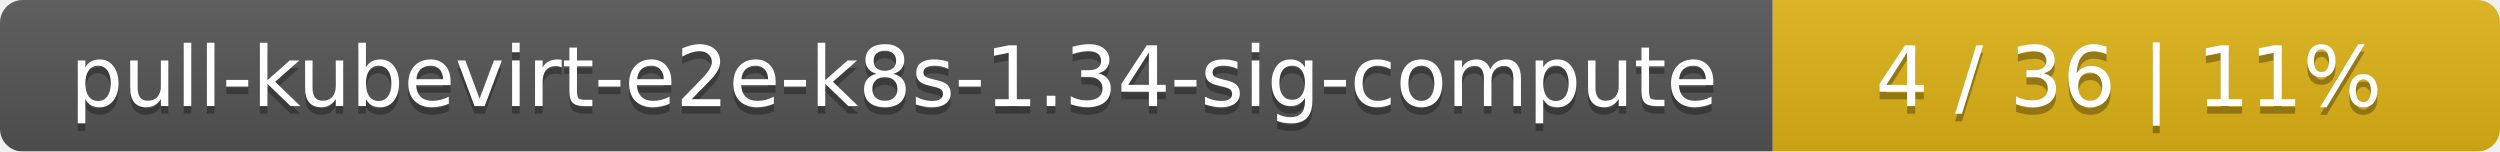
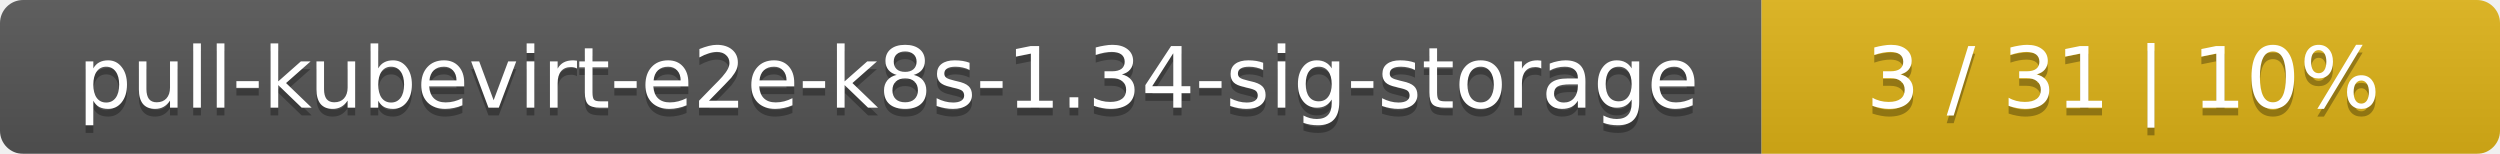
- <svg xmlns="http://www.w3.org/2000/svg" width="330" height="20">
+ <svg xmlns="http://www.w3.org/2000/svg" width="325" height="20">
  <linearGradient id="smooth" x2="0" y2="100%">
    <stop offset="0" stop-color="#bbb" stop-opacity=".1" />
    <stop offset="1" stop-opacity=".1" />
  </linearGradient>
  <mask id="round">
-     <rect width="330" height="20" rx="3" fill="#fff" />
+     <rect width="325" height="20" rx="3" fill="#fff" />
  </mask>
  <g mask="url(#round)">
-     <rect width="234" height="20" fill="#555" />
-     <rect x="234" width="96" height="20" fill="#dfb317" />
-     <rect width="330" height="20" fill="url(#smooth)" />
+     <rect width="229" height="20" fill="#555" />
+     <rect x="229" width="96" height="20" fill="#dfb317" />
+     <rect width="325" height="20" fill="url(#smooth)" />
  </g>
  <g fill="#fff" text-anchor="middle" font-family="DejaVu Sans,Verdana,Geneva,sans-serif" font-size="11">
-     <text x="118" y="15" fill="#010101" fill-opacity=".3">pull-kubevirt-e2e-k8s-1.34-sig-compute</text>
-     <text x="118" y="14">pull-kubevirt-e2e-k8s-1.34-sig-compute</text>
-     <text x="281" y="15" fill="#010101" fill-opacity=".3">4 / 36    |    11%</text>
-     <text x="281" y="14">4 / 36    |    11%</text>
+     <text x="115.5" y="15" fill="#010101" fill-opacity=".3">pull-kubevirt-e2e-k8s-1.34-sig-storage</text>
+     <text x="115.5" y="14">pull-kubevirt-e2e-k8s-1.34-sig-storage</text>
+     <text x="276" y="15" fill="#010101" fill-opacity=".3">3 / 31    |    10%</text>
+     <text x="276" y="14">3 / 31    |    10%</text>
  </g>
</svg>
